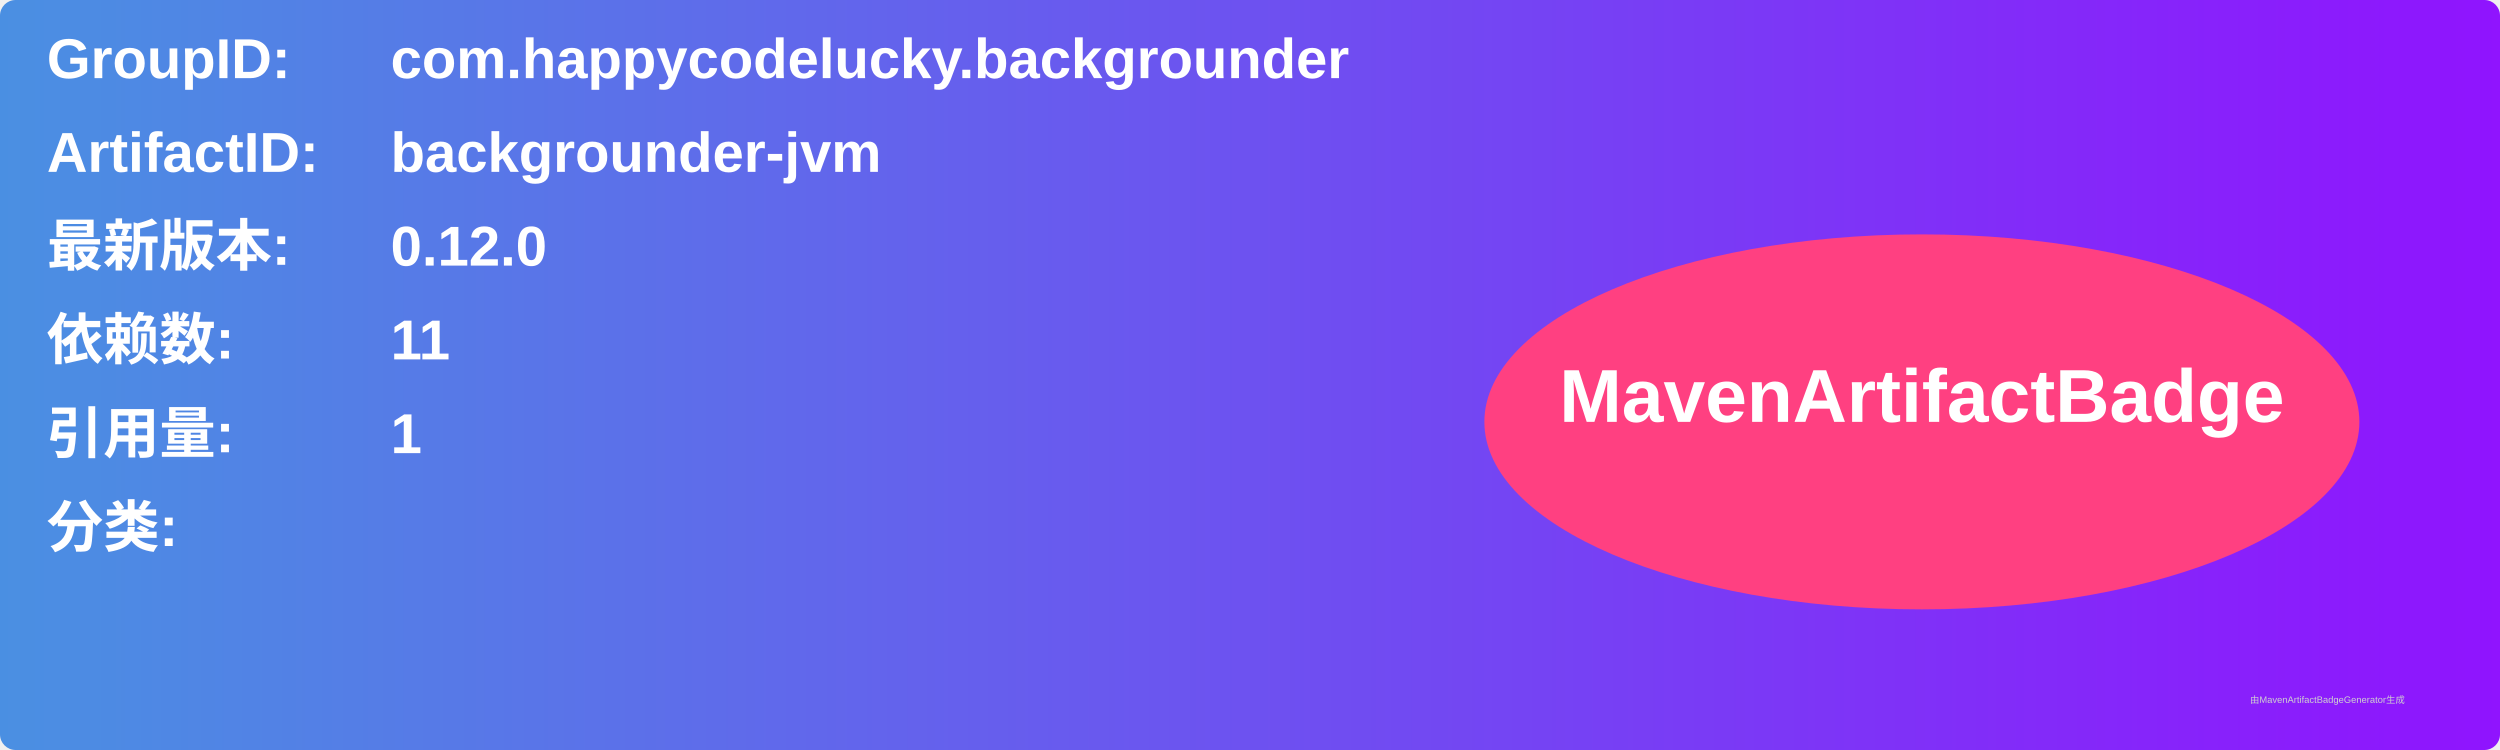
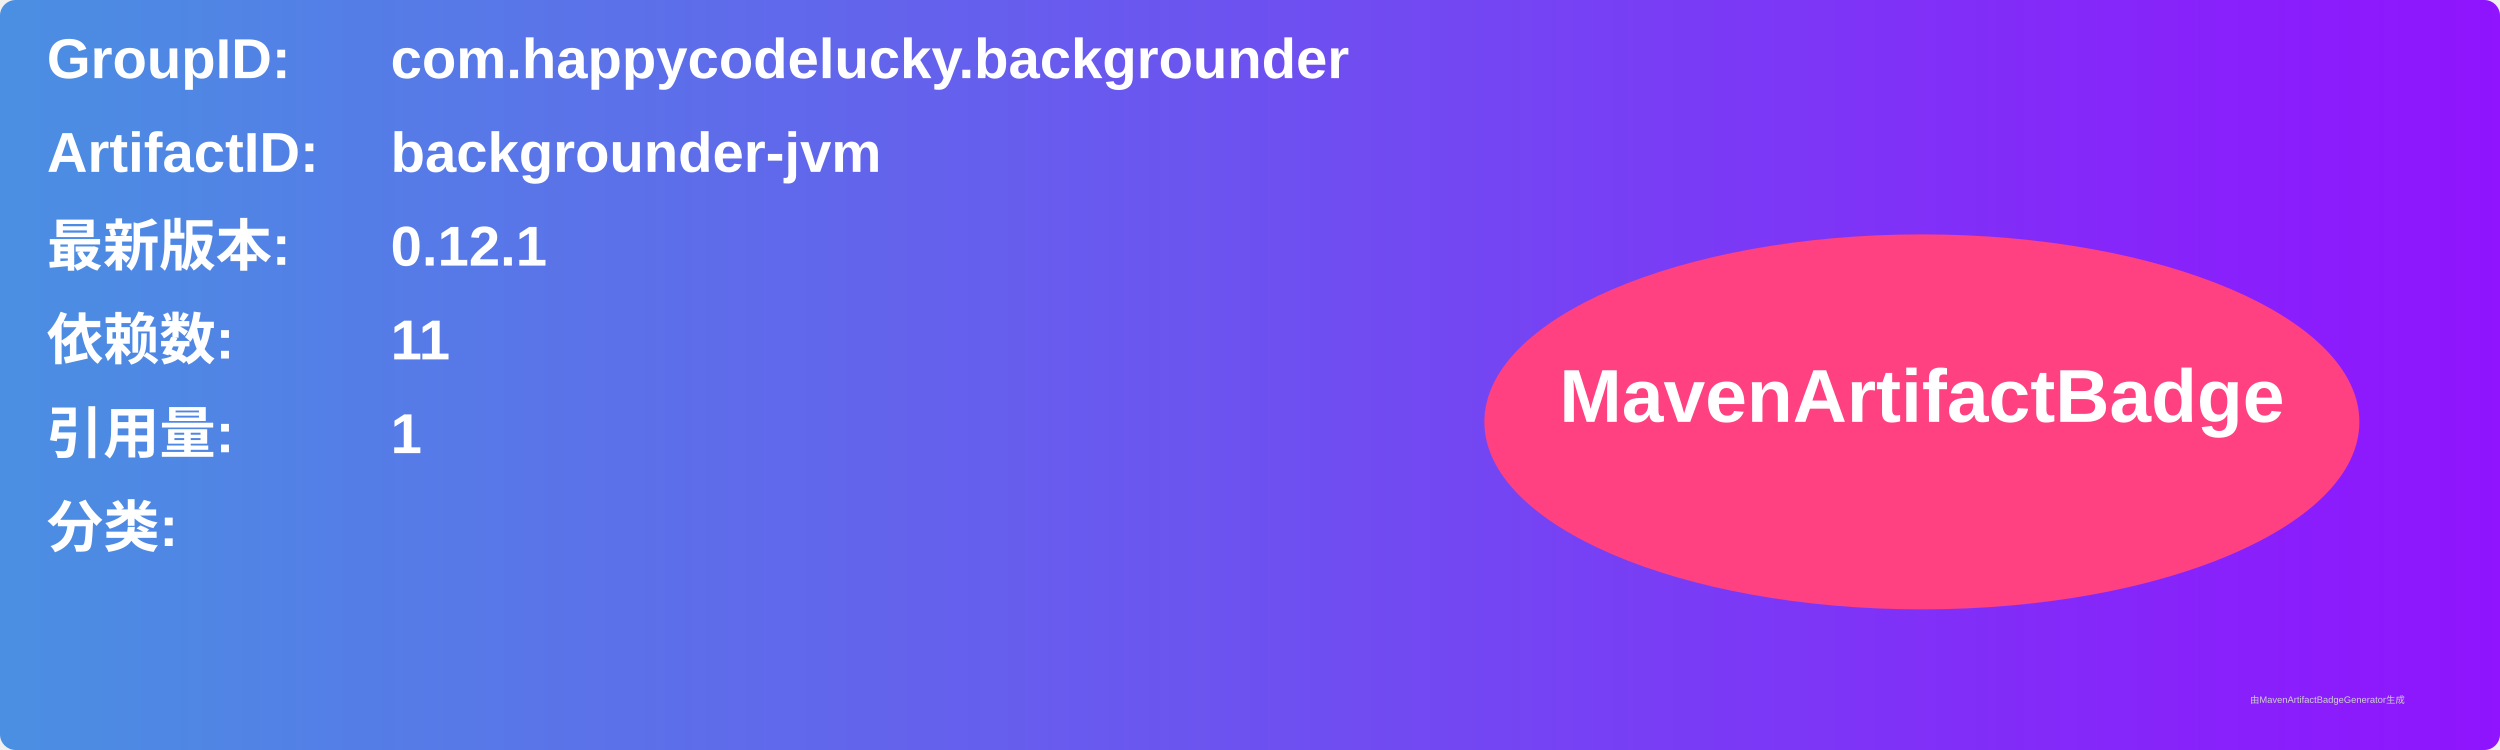
<svg xmlns="http://www.w3.org/2000/svg" width="800" height="240" viewBox="0 0 800 240">
  <linearGradient id="grad" x1="0%" y1="0%" x2="100%" y2="0%">
    <stop offset="0%" stop-color="#4a90e2" />
    <stop offset="100%" stop-color="#9013fe" />
  </linearGradient>
  <rect width="100%" height="100%" rx="5" ry="5" fill="url(#grad)" />
  <g transform="translate(15, 15)">
    <text x="0" y="10" font-family="Arial" font-size="18" fill="white" font-weight="bold" width="260">GroupID:</text>
    <text x="110" y="10" font-family="Arial" font-size="18" fill="white" font-weight="bold" width="460">com.happycodelucky.backgrounder</text>
    <text x="0" y="40" font-family="Arial" font-size="18" fill="white" font-weight="bold" width="260">ArtifactID:</text>
    <text x="110" y="40" font-family="Arial" font-size="18" fill="white" font-weight="bold" width="460">backgrounder-jvm</text>
    <text x="0" y="70" font-family="Arial" font-size="18" fill="white" font-weight="bold">最新版本:</text>
    <text x="110" y="70" font-family="Arial" font-size="18" fill="white" font-weight="bold">
-       <tspan font-weight="bold">0.12.0</tspan>
+       <tspan font-weight="bold">0.12.1</tspan>
    </text>
    <text x="0" y="100" font-family="Arial" font-size="18" fill="white" font-weight="bold">依赖数: </text>
    <text x="110" y="100" font-family="Arial" font-size="18" fill="white">
      <tspan font-weight="bold">11</tspan>
    </text>
    <text x="0" y="130" font-family="Arial" font-size="18" fill="white" font-weight="bold">引用量: </text>
    <text x="110" y="130" font-family="Arial" font-size="18" fill="white">
      <tspan font-weight="bold">1</tspan>
    </text>
    <text x="0" y="160" font-family="Arial" font-size="18" fill="white" font-weight="bold">分类:</text>
    <text x="10" y="190" font-family="Arial" font-size="10" fill="white">
      <tspan font-weight="bold" />
    </text>
    <ellipse cx="600" cy="120" rx="140" ry="60" fill="#ff4081" />
    <text x="600" y="120" text-anchor="middle" font-family="Arial" font-size="24" fill="white" font-weight="bold">MavenArtifactBadge</text>
  </g>
  <text x="720" y="225" font-family="Arial" font-size="3" fill="#d0d0d0">由MavenArtifactBadgeGenerator生成</text>
</svg>
